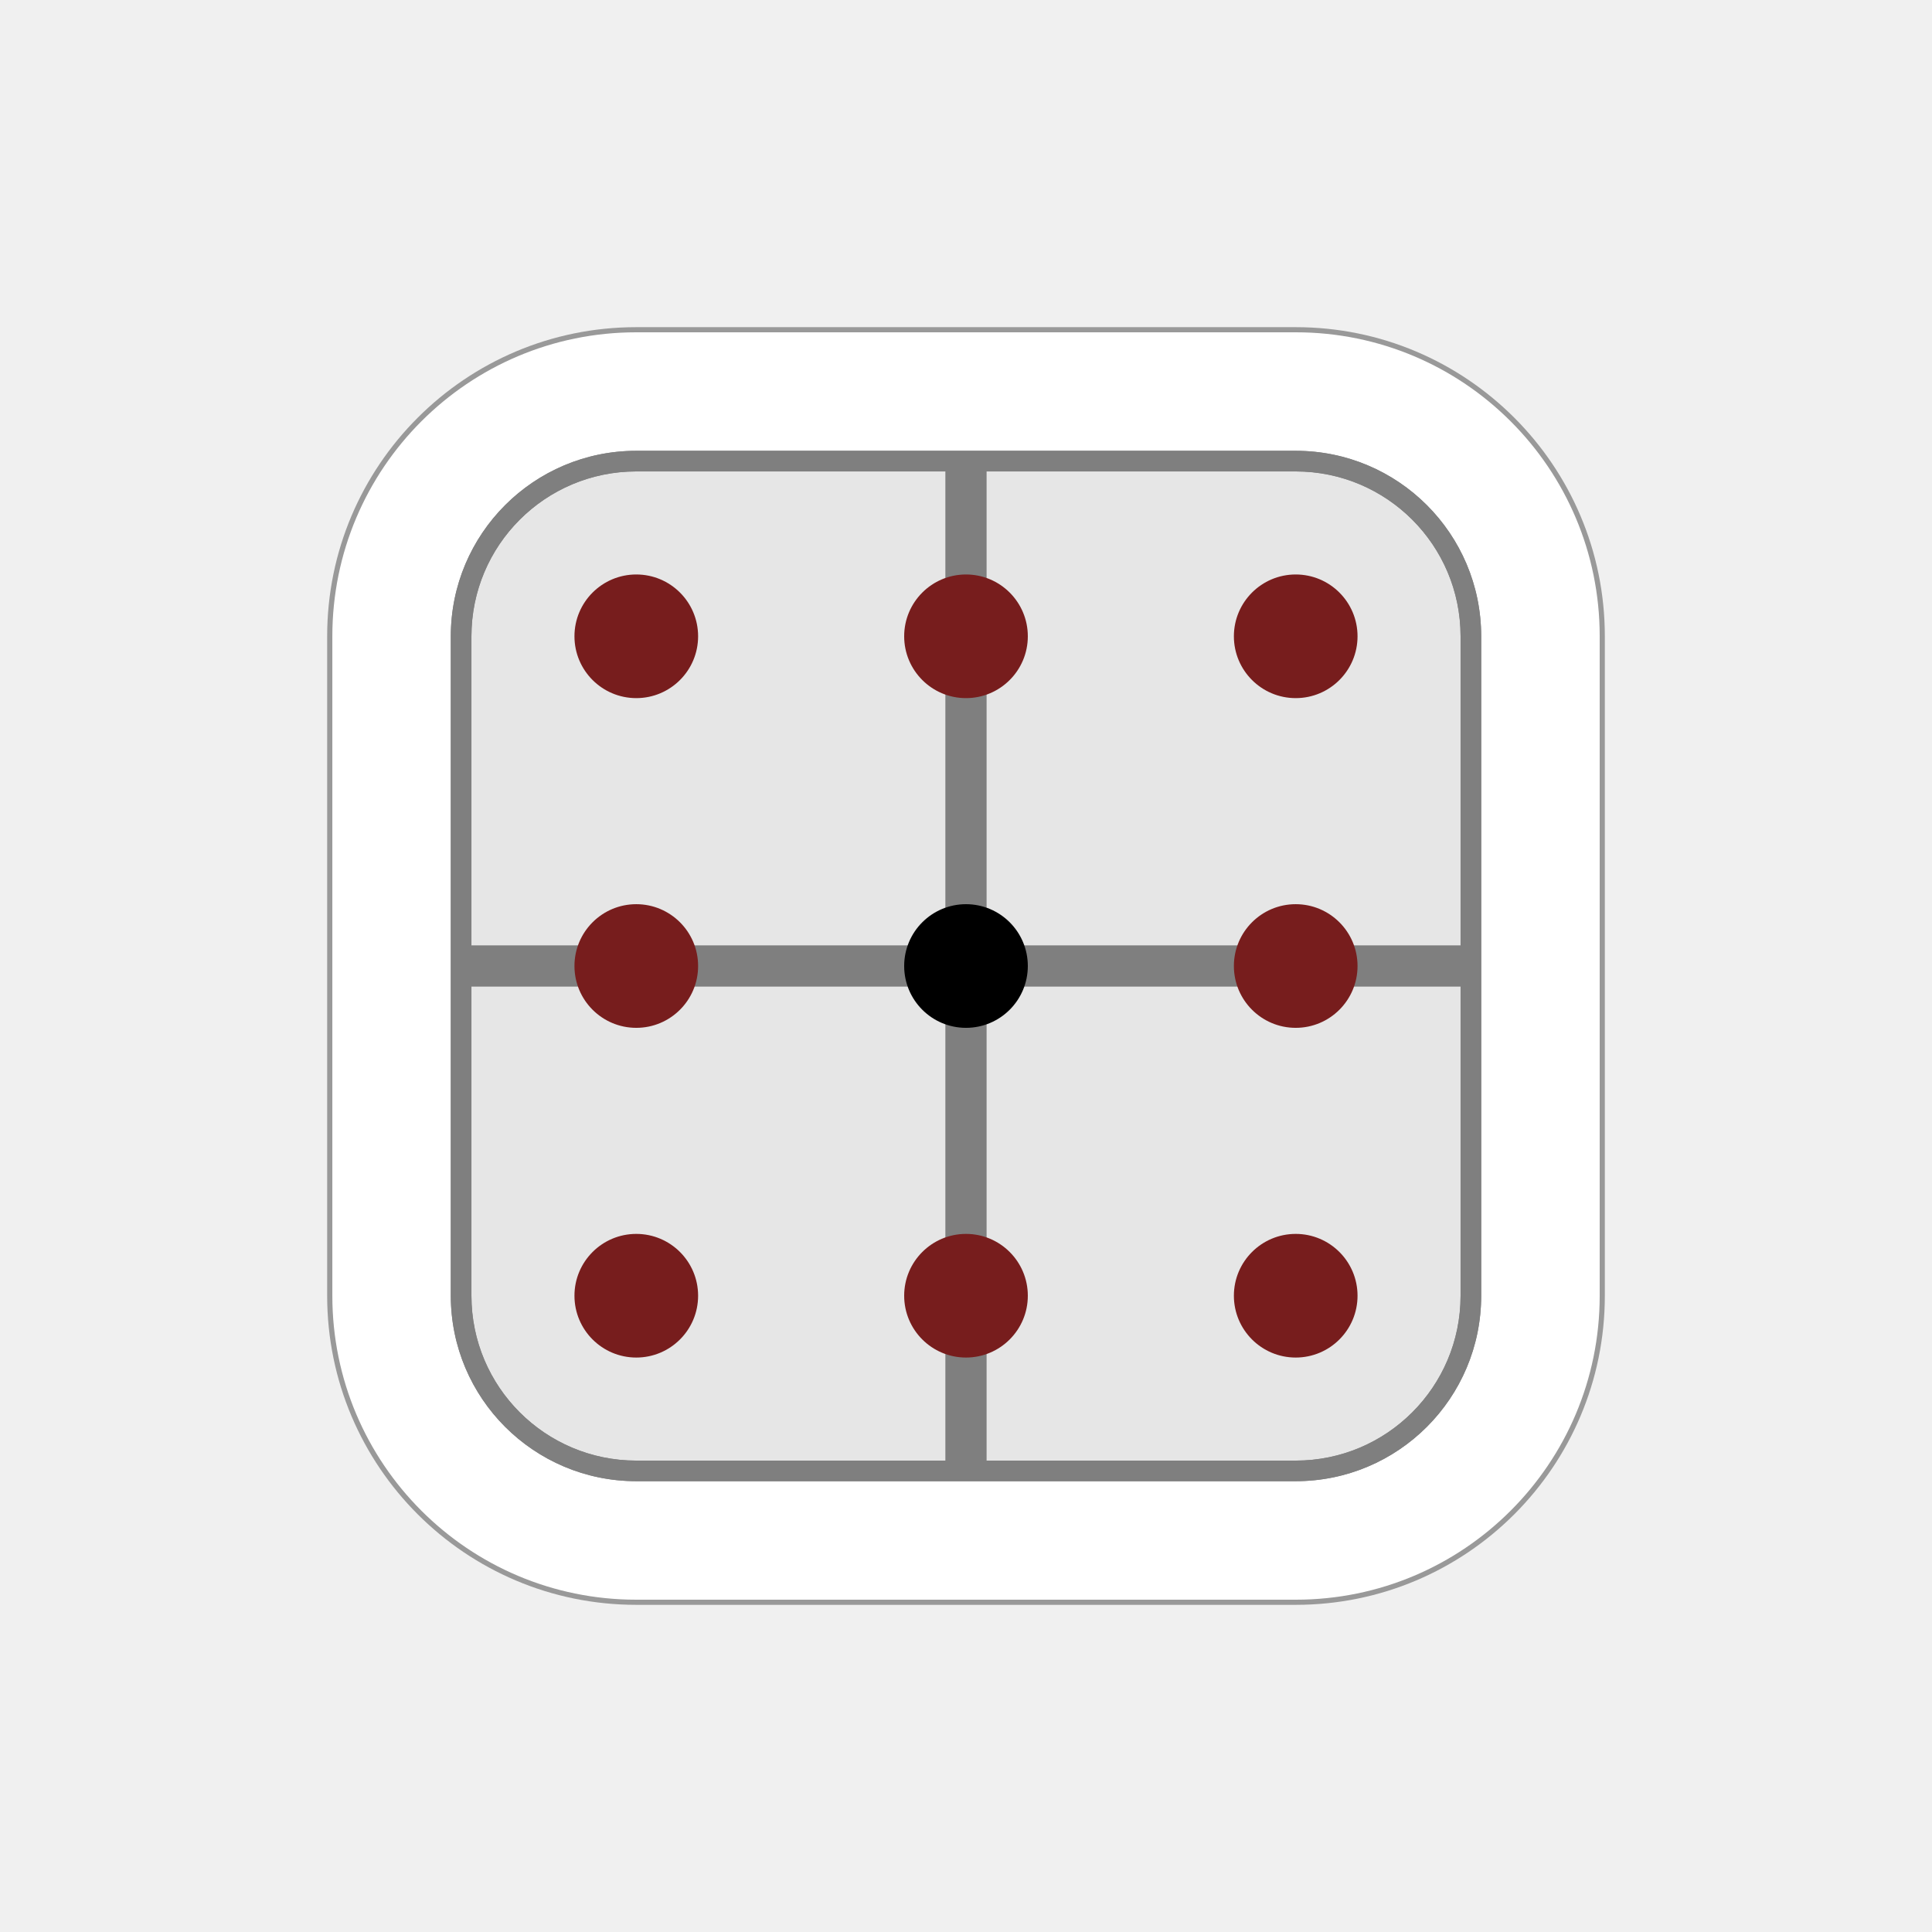
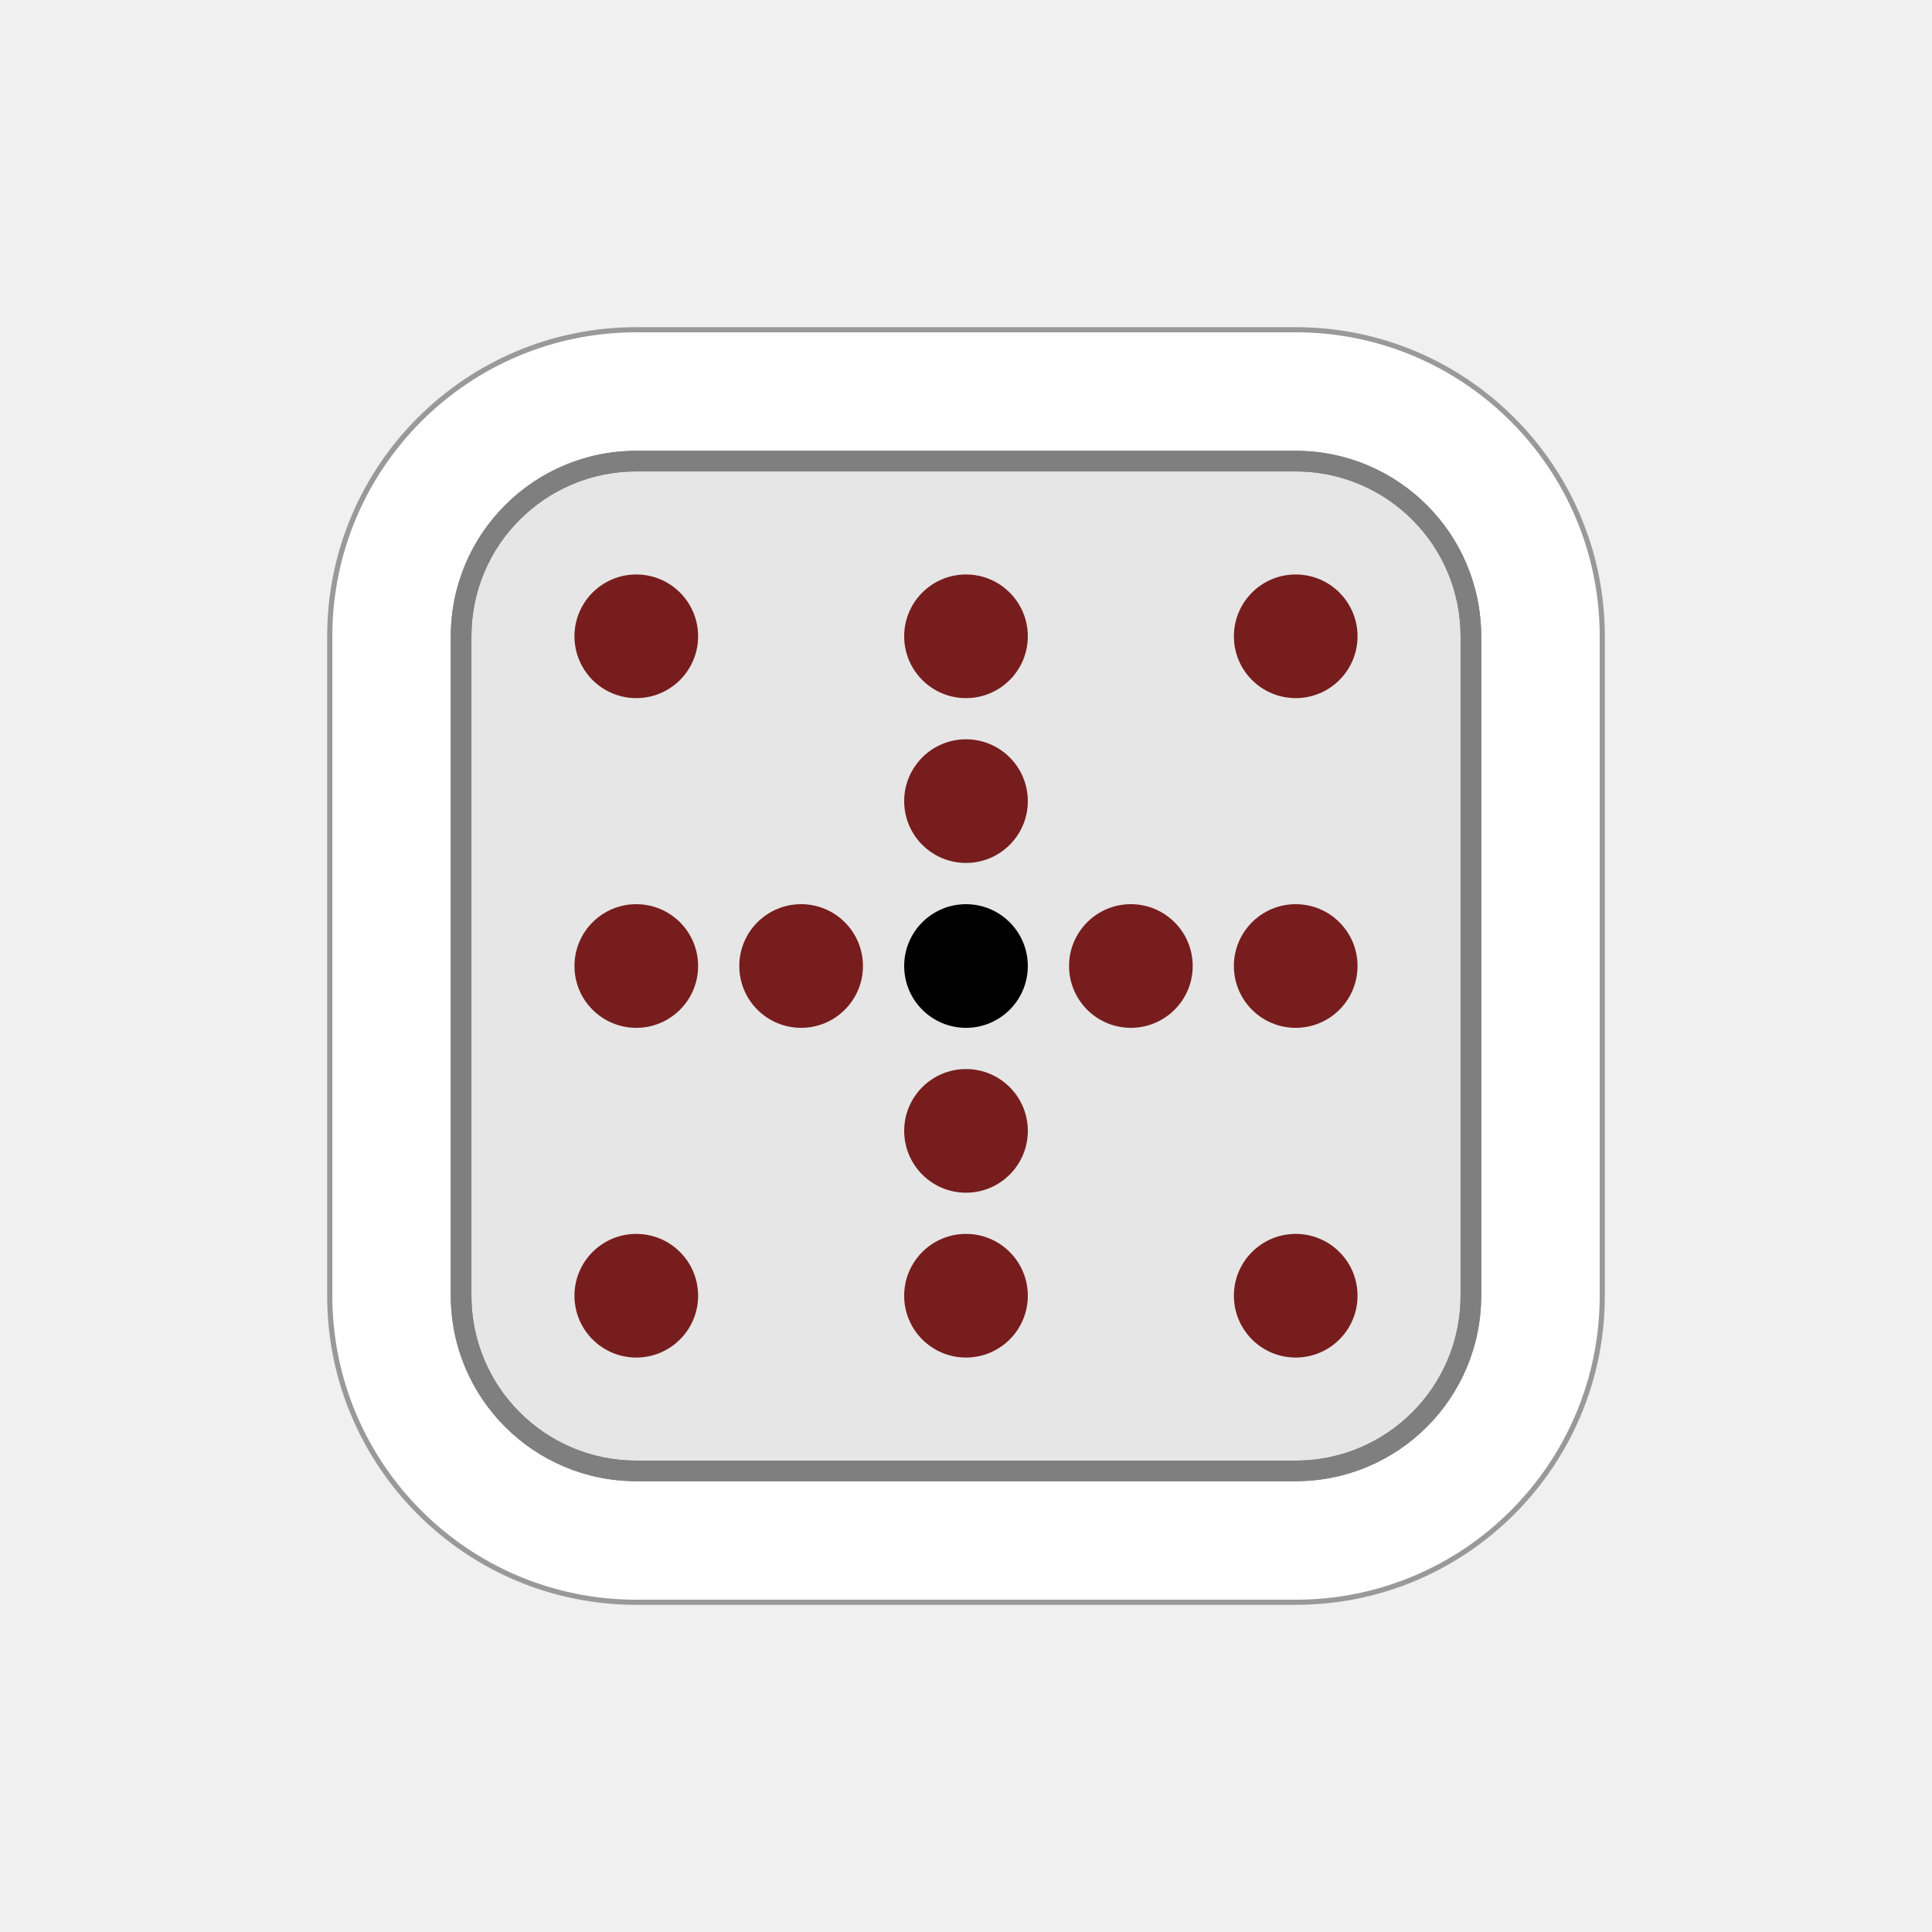
<svg xmlns="http://www.w3.org/2000/svg" id="svg8363" version="1.1" viewBox="0 0 50 50" clip-rule="evenodd" fill-rule="evenodd" image-rendering="optimizeQuality" shape-rendering="geometricPrecision" height="177.17" width="177.17">
  <defs id="defs8357">
    <linearGradient gradientTransform="matrix(0.8729659,0,0,0.8729659,1.741339,-3.952181)" gradientUnits="userSpaceOnUse" x2="77.64" x1="21.405" id="0">
      <stop id="stop8352" stop-color="#fff" />
      <stop id="stop8354" stop-opacity="0" stop-color="#fff" offset="1" />
    </linearGradient>
    <linearGradient gradientUnits="userSpaceOnUse" y2="37.469" x2="77.64" y1="37.592" x1="21.13" id="0-6">
      <stop id="stop8929" stop-color="#fff" />
      <stop id="stop8931" stop-opacity="0" stop-color="#fff" offset="1" />
    </linearGradient>
    <clipPath id="clipPath3240" clipPathUnits="userSpaceOnUse">
      <rect y="31.674" x="2.86" height="22.458" width="45.869" id="rect3242" style="opacity:1;fill:#d40000;fill-opacity:1;stroke:#000000;stroke-width:0.198;stroke-linecap:square;stroke-linejoin:miter;stroke-miterlimit:4;stroke-dasharray:none;stroke-opacity:1;paint-order:normal" />
    </clipPath>
  </defs>
  <path id="ellipse2354-6-0-7-9-10-9-5-2-7-3" style="fill:#999999;fill-opacity:1;fill-rule:nonzero;stroke:none;stroke-width:0.125" d="M 16.467,8.467 A 8,8 0 0 0 8.467,16.467 v 17.066 a 8,8 0 0 0 8,8 h 17.066 a 8,8 0 0 0 8,-8 V 16.467 A 8,8 0 0 0 33.533,8.467 Z" />
  <path id="ellipse2356-4-4-7-1-1-0-06-3-0" style="fill:#ffffff;fill-opacity:1;fill-rule:nonzero;stroke:none;stroke-width:0.125" d="m 16.467,8.6 a 7.866,7.866 0 0 0 -7.866,7.867 v 17.066 a 7.866,7.866 0 0 0 7.866,7.867 h 17.066 a 7.866,7.866 0 0 0 7.867,-7.867 V 16.467 A 7.866,7.866 0 0 0 33.533,8.6 Z" />
  <path id="ellipse2316-7-7-1-3-5-1-18-5-6" style="fill:#7f7f7f;fill-opacity:1;fill-rule:nonzero;stroke:none;stroke-width:0.125" d="m 16.467,11.667 a 4.8,4.8 0 0 0 -4.8,4.8 v 17.066 a 4.8,4.8 0 0 0 4.8,4.8 h 17.066 a 4.8,4.8 0 0 0 4.8,-4.8 V 16.467 a 4.8,4.8 0 0 0 -4.8,-4.8 z" />
  <path id="rect872-0-7-3-5-5-7-2-8-3-4-4-7-5-0-1-2-9-2-28-4-49-3-0" style="fill:#e6e6e6;fill-opacity:1;fill-rule:nonzero;stroke:none;stroke-width:0.314" d="m 16.467,12.2 a 4.267,4.267 0 0 0 -4.266,4.267 v 17.008 0.058 a 4.267,4.267 0 0 0 4.266,4.267 H 33.533 A 4.267,4.267 0 0 0 37.8,33.533 V 16.467 a 4.267,4.267 0 0 0 -4.267,-4.267 z" />
  <g id="g872">
    <g id="g10675-7" transform="translate(-451.9871,-509.4067)">
-       <rect y="521.554" x="-477.52" height="25.706" width="1.067" id="rect8611-6-2-3-5-5-06-8-7-6-1-9-4-8-3-56-6-2-7-4-8-3-5-0-7-7-5-2-8" style="fill:#7f7f7f;fill-opacity:1;fill-rule:nonzero;stroke:none;stroke-width:0.308" transform="scale(-1,1)" />
-       <rect transform="matrix(0,1,1,0,0,0)" y="464.134" x="533.873" height="25.706" width="1.067" id="rect8611-3-9-5-1-1-4-4-5-9-4-7-0-8-4-6-3-1-29-6-72-8-0-0-9-1-2-1-0" style="fill:#7f7f7f;fill-opacity:1;fill-rule:nonzero;stroke:none;stroke-width:0.308" />
      <ellipse style="fill:#771d1d;fill-opacity:1;fill-rule:nonzero;stroke:none;stroke-width:0.125" id="path7851-9-1-9-8-5-583-6-5-4-5-9-8-2-45-3-60-3-7-4-44-9" transform="scale(-1,1)" cx="-485.52" cy="525.874" rx="1.6" ry="1.6" />
      <ellipse style="fill:#771d1d;fill-opacity:1;fill-rule:nonzero;stroke:none;stroke-width:0.125" id="path7851-9-1-9-8-1-3-9-4-3-7-6-5-0-5-2-9-06-6-5-6-2-7" transform="scale(-1,1)" cx="-476.987" cy="525.874" rx="1.6" ry="1.6" />
      <ellipse style="fill:#771d1d;fill-opacity:1;fill-rule:nonzero;stroke:none;stroke-width:0.125" id="path7851-9-1-9-8-9-92-4-0-5-9-6-6-3-3-2-1-9-0-6-5-8-1" transform="scale(-1,1)" cx="-468.454" cy="525.874" rx="1.6" ry="1.6" />
      <ellipse style="fill:#771d1d;fill-opacity:1;fill-rule:nonzero;stroke:none;stroke-width:0.125" id="path7851-9-1-9-8-8-4-8-7-6-0-9-3-0-5-2-9-4-3-2-2-1-5" transform="scale(-1,1)" cx="-485.52" cy="534.407" rx="1.6" ry="1.6" />
      <ellipse style="fill:#771d1d;fill-opacity:1;fill-rule:nonzero;stroke:none;stroke-width:0.125" id="path7851-9-1-9-8-9-5-6-3-0-3-2-0-3-6-1-1-3-9-6-6-2-0-3" transform="scale(-1,1)" cx="-468.454" cy="534.407" rx="1.6" ry="1.6" />
      <ellipse style="fill:#771d1d;fill-opacity:1;fill-rule:nonzero;stroke:none;stroke-width:0.125" id="path7851-9-1-9-8-9-8-1-9-3-0-2-7-2-5-2-8-6-0-24-4-4-89-8" transform="scale(-1,1)" cx="-468.454" cy="542.94" rx="1.6" ry="1.6" />
      <ellipse style="fill:#771d1d;fill-opacity:1;fill-rule:nonzero;stroke:none;stroke-width:0.125" id="path7851-9-1-9-8-9-6-8-7-4-2-4-0-9-4-2-1-3-0-0-2-6-3-8" transform="scale(-1,1)" cx="-476.987" cy="542.94" rx="1.6" ry="1.6" />
      <ellipse style="fill:#771d1d;fill-opacity:1;fill-rule:nonzero;stroke:none;stroke-width:0.125" id="path7851-9-1-9-8-9-26-2-6-0-9-7-9-9-0-2-33-2-8-5-1-2-5-7" transform="scale(-1,1)" cx="-485.52" cy="542.94" rx="1.6" ry="1.6" />
      <ellipse style="fill:#000000;fill-opacity:1;fill-rule:nonzero;stroke:none;stroke-width:0.125" id="path7851-32-5-3-0-6-3-8-4-4-3-8-6-8-2-13-2" transform="scale(-1,1)" cx="-476.987" cy="534.407" rx="1.6" ry="1.6" />
    </g>
    <path id="ellipse2316-7-7-1-3-5-1-18-5-6-1" style="fill:#7f7f7f;fill-opacity:1;fill-rule:nonzero;stroke:none;stroke-width:0.125" d="m 16.467,11.667 a 4.8,4.8 0 0 0 -4.8,4.8 v 17.066 a 4.8,4.8 0 0 0 4.8,4.8 h 17.066 a 4.8,4.8 0 0 0 4.8,-4.8 v -17.066 a 4.8,4.8 0 0 0 -4.8,-4.8 z m -0.001,0.534 h 17.066 a 4.267,4.267 0 0 1 4.267,4.267 v 17.066 a 4.267,4.267 0 0 1 -4.267,4.267 H 16.466 a 4.267,4.267 0 0 1 -4.266,-4.267 v -0.058 -17.008 a 4.267,4.267 0 0 1 4.266,-4.267 z" />
  </g>
+   <ellipse style="fill:#771d1d;fill-opacity:1;fill-rule:nonzero;stroke:none;stroke-width:0.125" id="path7851-9-1-9-8-9-5-6-3-0-3-2-0-3-6-1-1-3-9-6-6-2-0-3-9" transform="scale(-1,1)" cx="-20.733" cy="25" rx="1.6" ry="1.6" />
+   <ellipse style="fill:#771d1d;fill-opacity:1;fill-rule:nonzero;stroke:none;stroke-width:0.125" id="path7851-9-1-9-8-9-5-6-3-0-3-2-0-3-6-1-1-3-9-6-6-2-0-3-1" transform="scale(-1,1)" cx="-25" cy="20.733" rx="1.6" ry="1.6" />
+   <ellipse style="fill:#771d1d;fill-opacity:1;fill-rule:nonzero;stroke:none;stroke-width:0.125" id="path7851-9-1-9-8-9-5-6-3-0-3-2-0-3-6-1-1-3-9-6-6-2-0-3-2" transform="scale(-1,1)" cx="-29.267" cy="25" rx="1.6" ry="1.6" />
+   <ellipse style="fill:#771d1d;fill-opacity:1;fill-rule:nonzero;stroke:none;stroke-width:0.125" id="path7851-9-1-9-8-9-5-6-3-0-3-2-0-3-6-1-1-3-9-6-6-2-0-3-8" transform="scale(-1,1)" cx="-25" cy="29.267" rx="1.6" ry="1.6" />
</svg>
